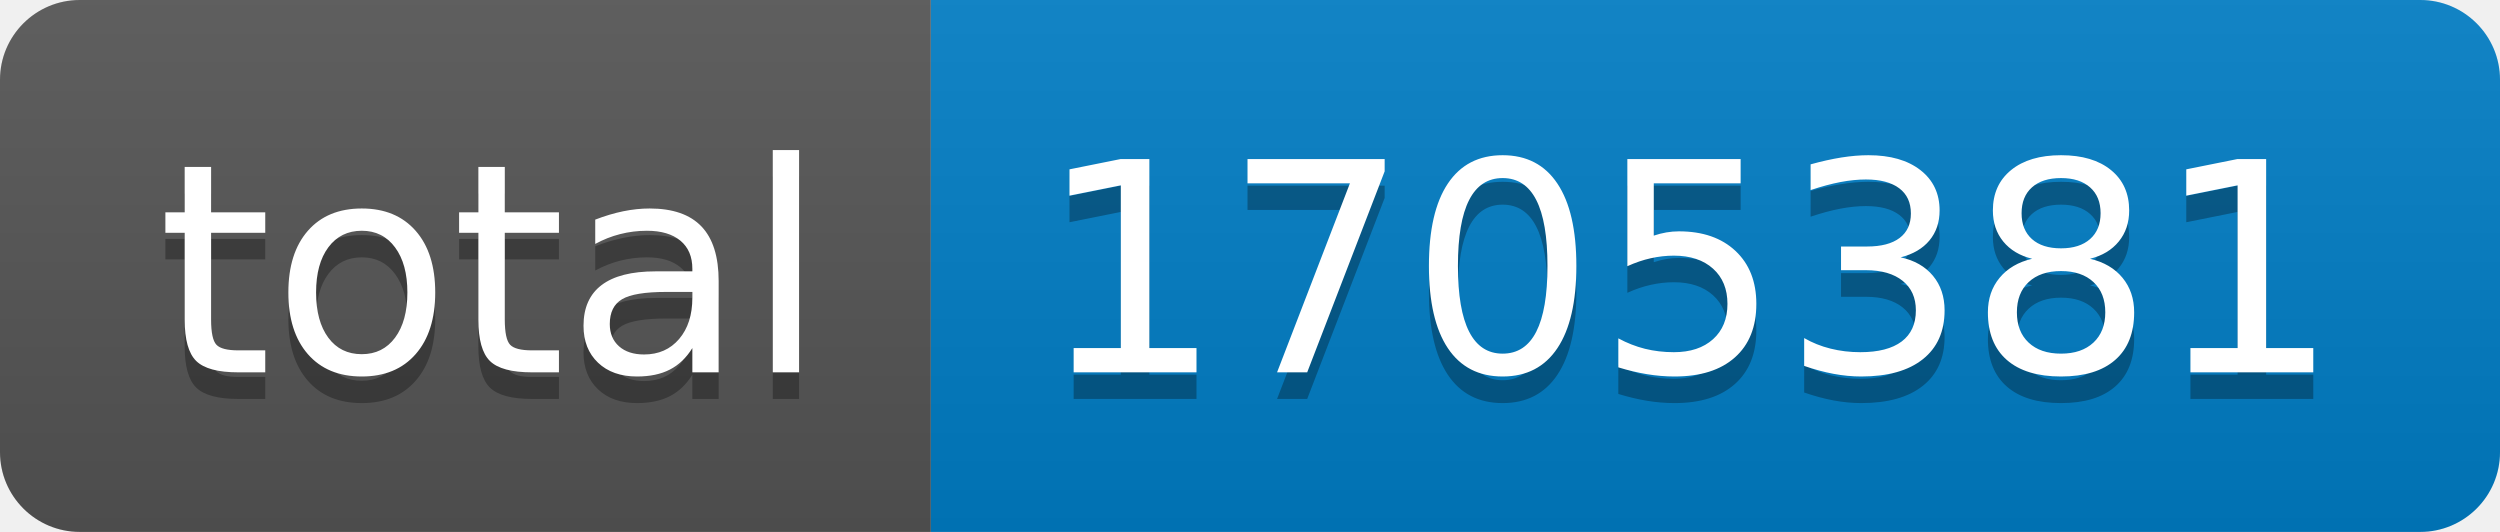
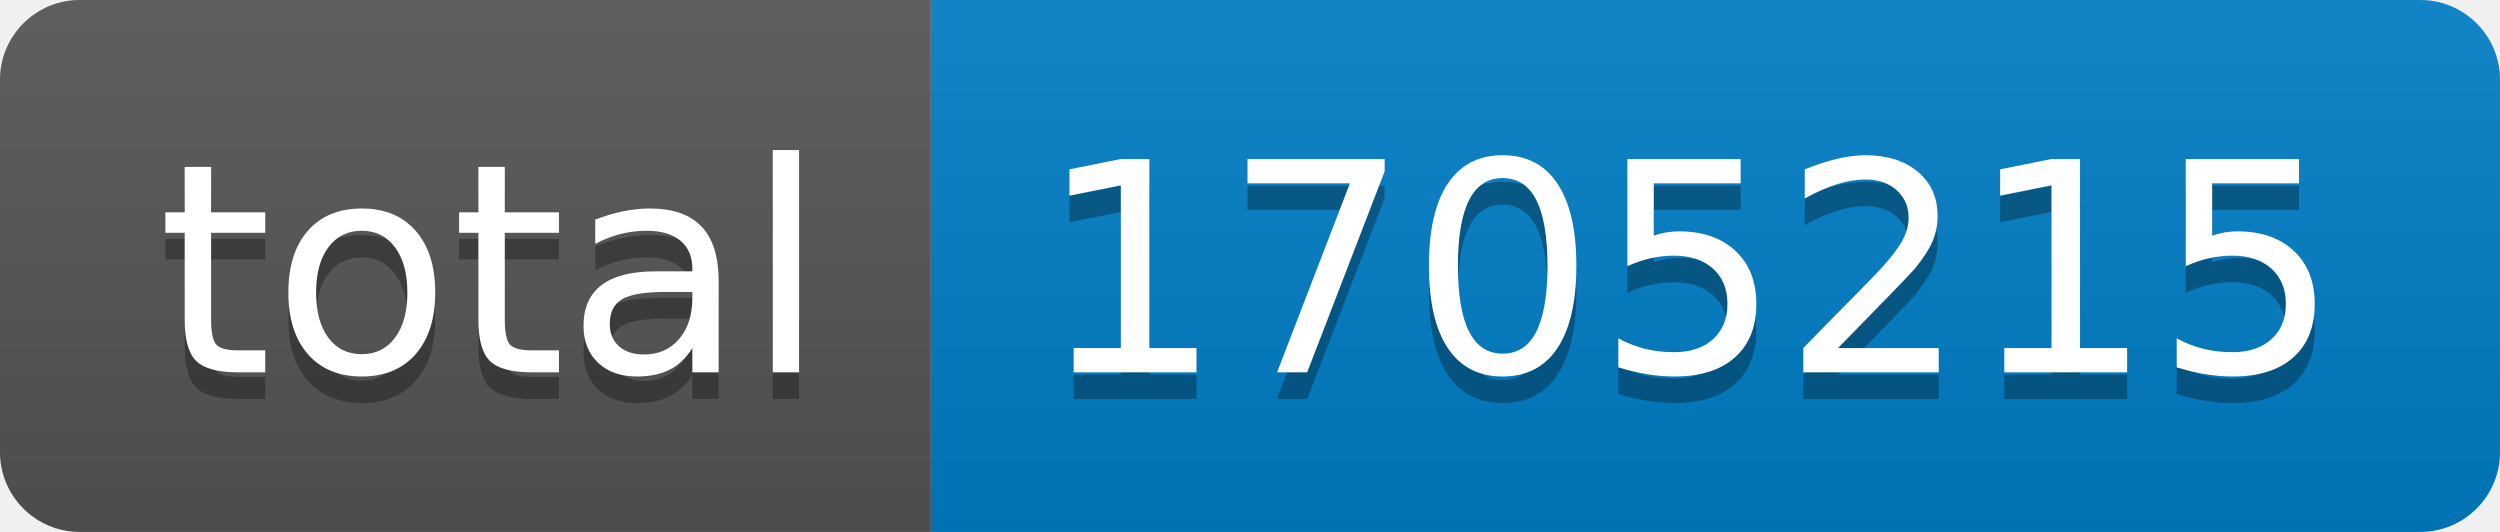
- <svg xmlns="http://www.w3.org/2000/svg" width="94" height="20" role="img" aria-label="total: 1705381">
+ <svg xmlns="http://www.w3.org/2000/svg" width="94" height="20" role="img" aria-label="total: 1705215">
  <linearGradient id="s" x2="0" y2="100%">
    <stop offset="0" stop-color="#bbb" stop-opacity=".1" />
    <stop offset="1" stop-opacity=".1" />
  </linearGradient>
  <clipPath id="r">
    <rect width="94" height="20" rx="3" fill="#fff" />
  </clipPath>
  <g clip-path="url(#r)">
    <rect width="35" height="20" fill="#555" />
    <rect x="35" width="59" height="20" fill="#007ec6" />
    <rect width="94" height="20" fill="url(#s)" />
  </g>
  <g fill="#fff" text-anchor="middle" font-family="Verdana,Geneva,DejaVu Sans,sans-serif" text-rendering="geometricPrecision" font-size="110">
    <text aria-hidden="true" x="185" y="150" fill="#010101" fill-opacity=".3" transform="scale(.1)" textLength="250">total</text>
    <text x="185" y="140" transform="scale(.1)" fill="#fff" textLength="250">total</text>
-     <text aria-hidden="true" x="635" y="150" fill="#010101" fill-opacity=".3" transform="scale(.1)" textLength="490">1705381</text>
-     <text x="635" y="140" transform="scale(.1)" fill="#fff" textLength="490">1705381</text>
+     <text aria-hidden="true" x="635" y="150" fill="#010101" fill-opacity=".3" transform="scale(.1)" textLength="490">1705215</text>
+     <text x="635" y="140" transform="scale(.1)" fill="#fff" textLength="490">1705215</text>
  </g>
</svg>
